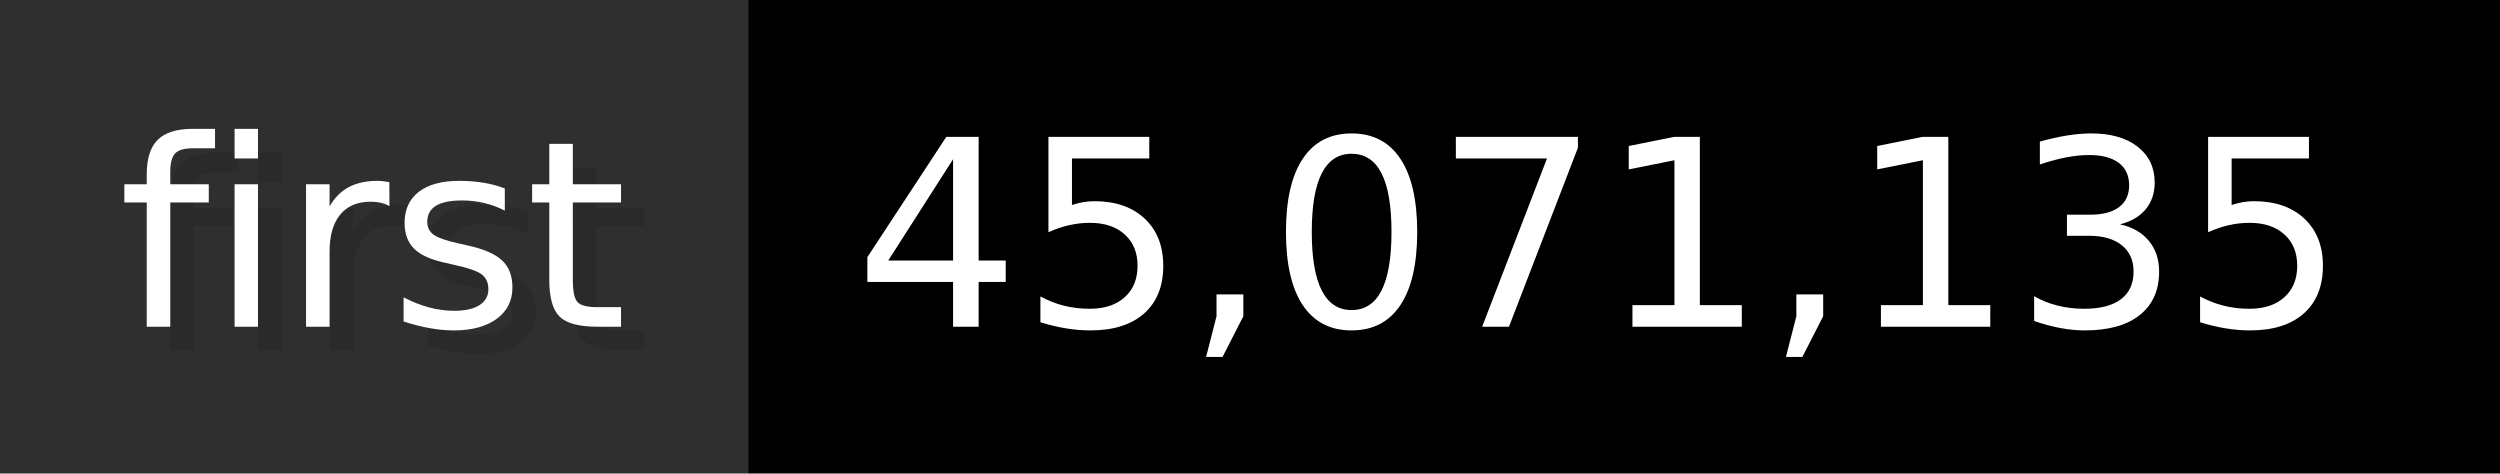
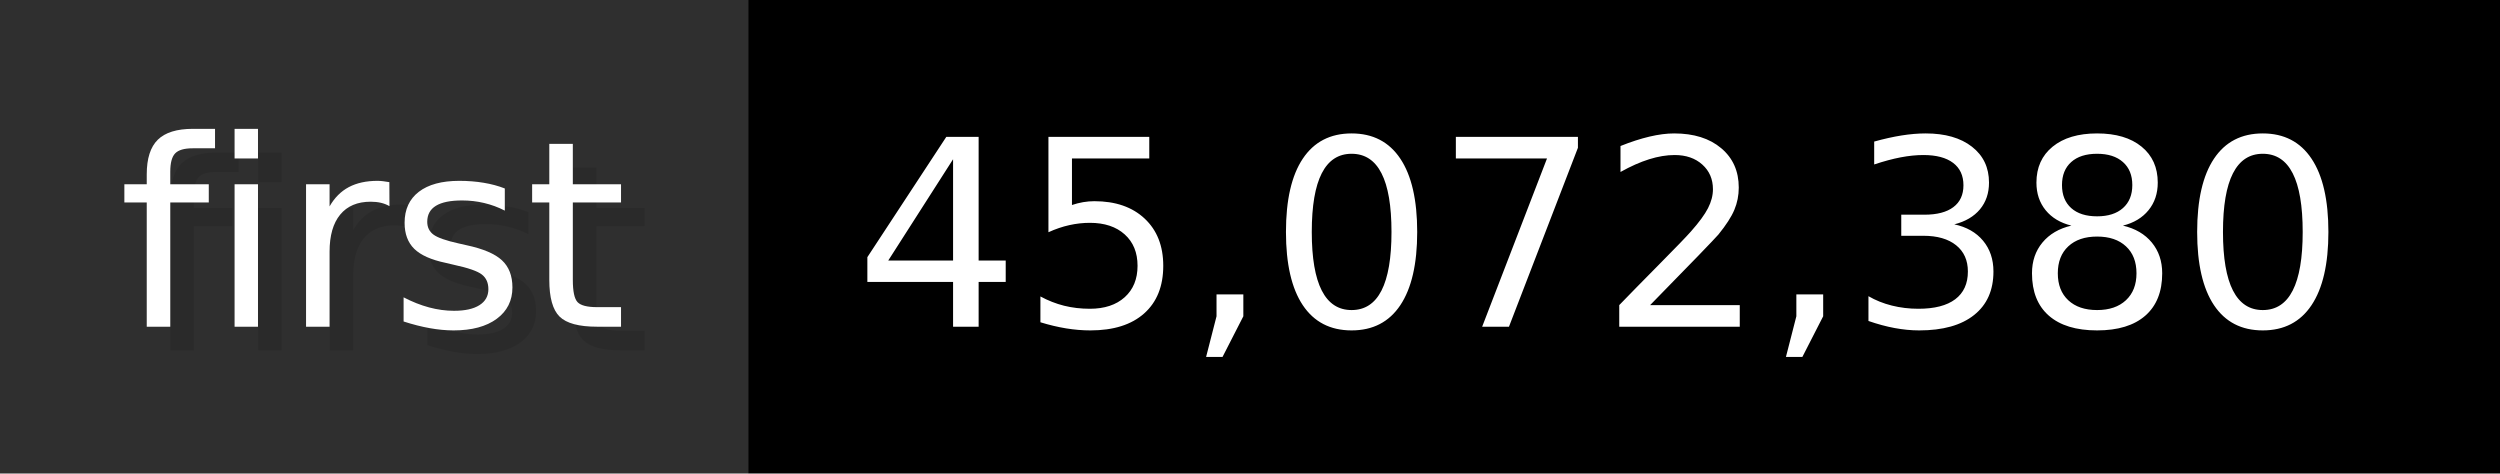
- <svg xmlns="http://www.w3.org/2000/svg" width="105.6" height="20" viewBox="0 0 1056 200" role="img" aria-label="first: 45,071,135">
+ <svg xmlns="http://www.w3.org/2000/svg" width="105.6" height="20" viewBox="0 0 1056 200" role="img" aria-label="first: 45,072,380">
  <g>
    <rect fill="#2F2F2F" width="316" height="200" />
    <rect fill="#" x="316" width="740" height="200" />
  </g>
  <g aria-hidden="true" fill="#fff" text-anchor="start" font-family="Verdana,DejaVu Sans,sans-serif" font-size="110">
    <text x="60" y="148" textLength="216" fill="#000" opacity="0.1">first</text>
    <text x="50" y="138" textLength="216">first</text>
-     <text x="371" y="148" textLength="640" fill="#000" opacity="0.1">45,071,135</text>
-     <text x="361" y="138" textLength="640">45,071,135</text>
+     <text x="371" y="148" textLength="640" fill="#000" opacity="0.1">45,072,380</text>
+     <text x="361" y="138" textLength="640">45,072,380</text>
  </g>
</svg>
